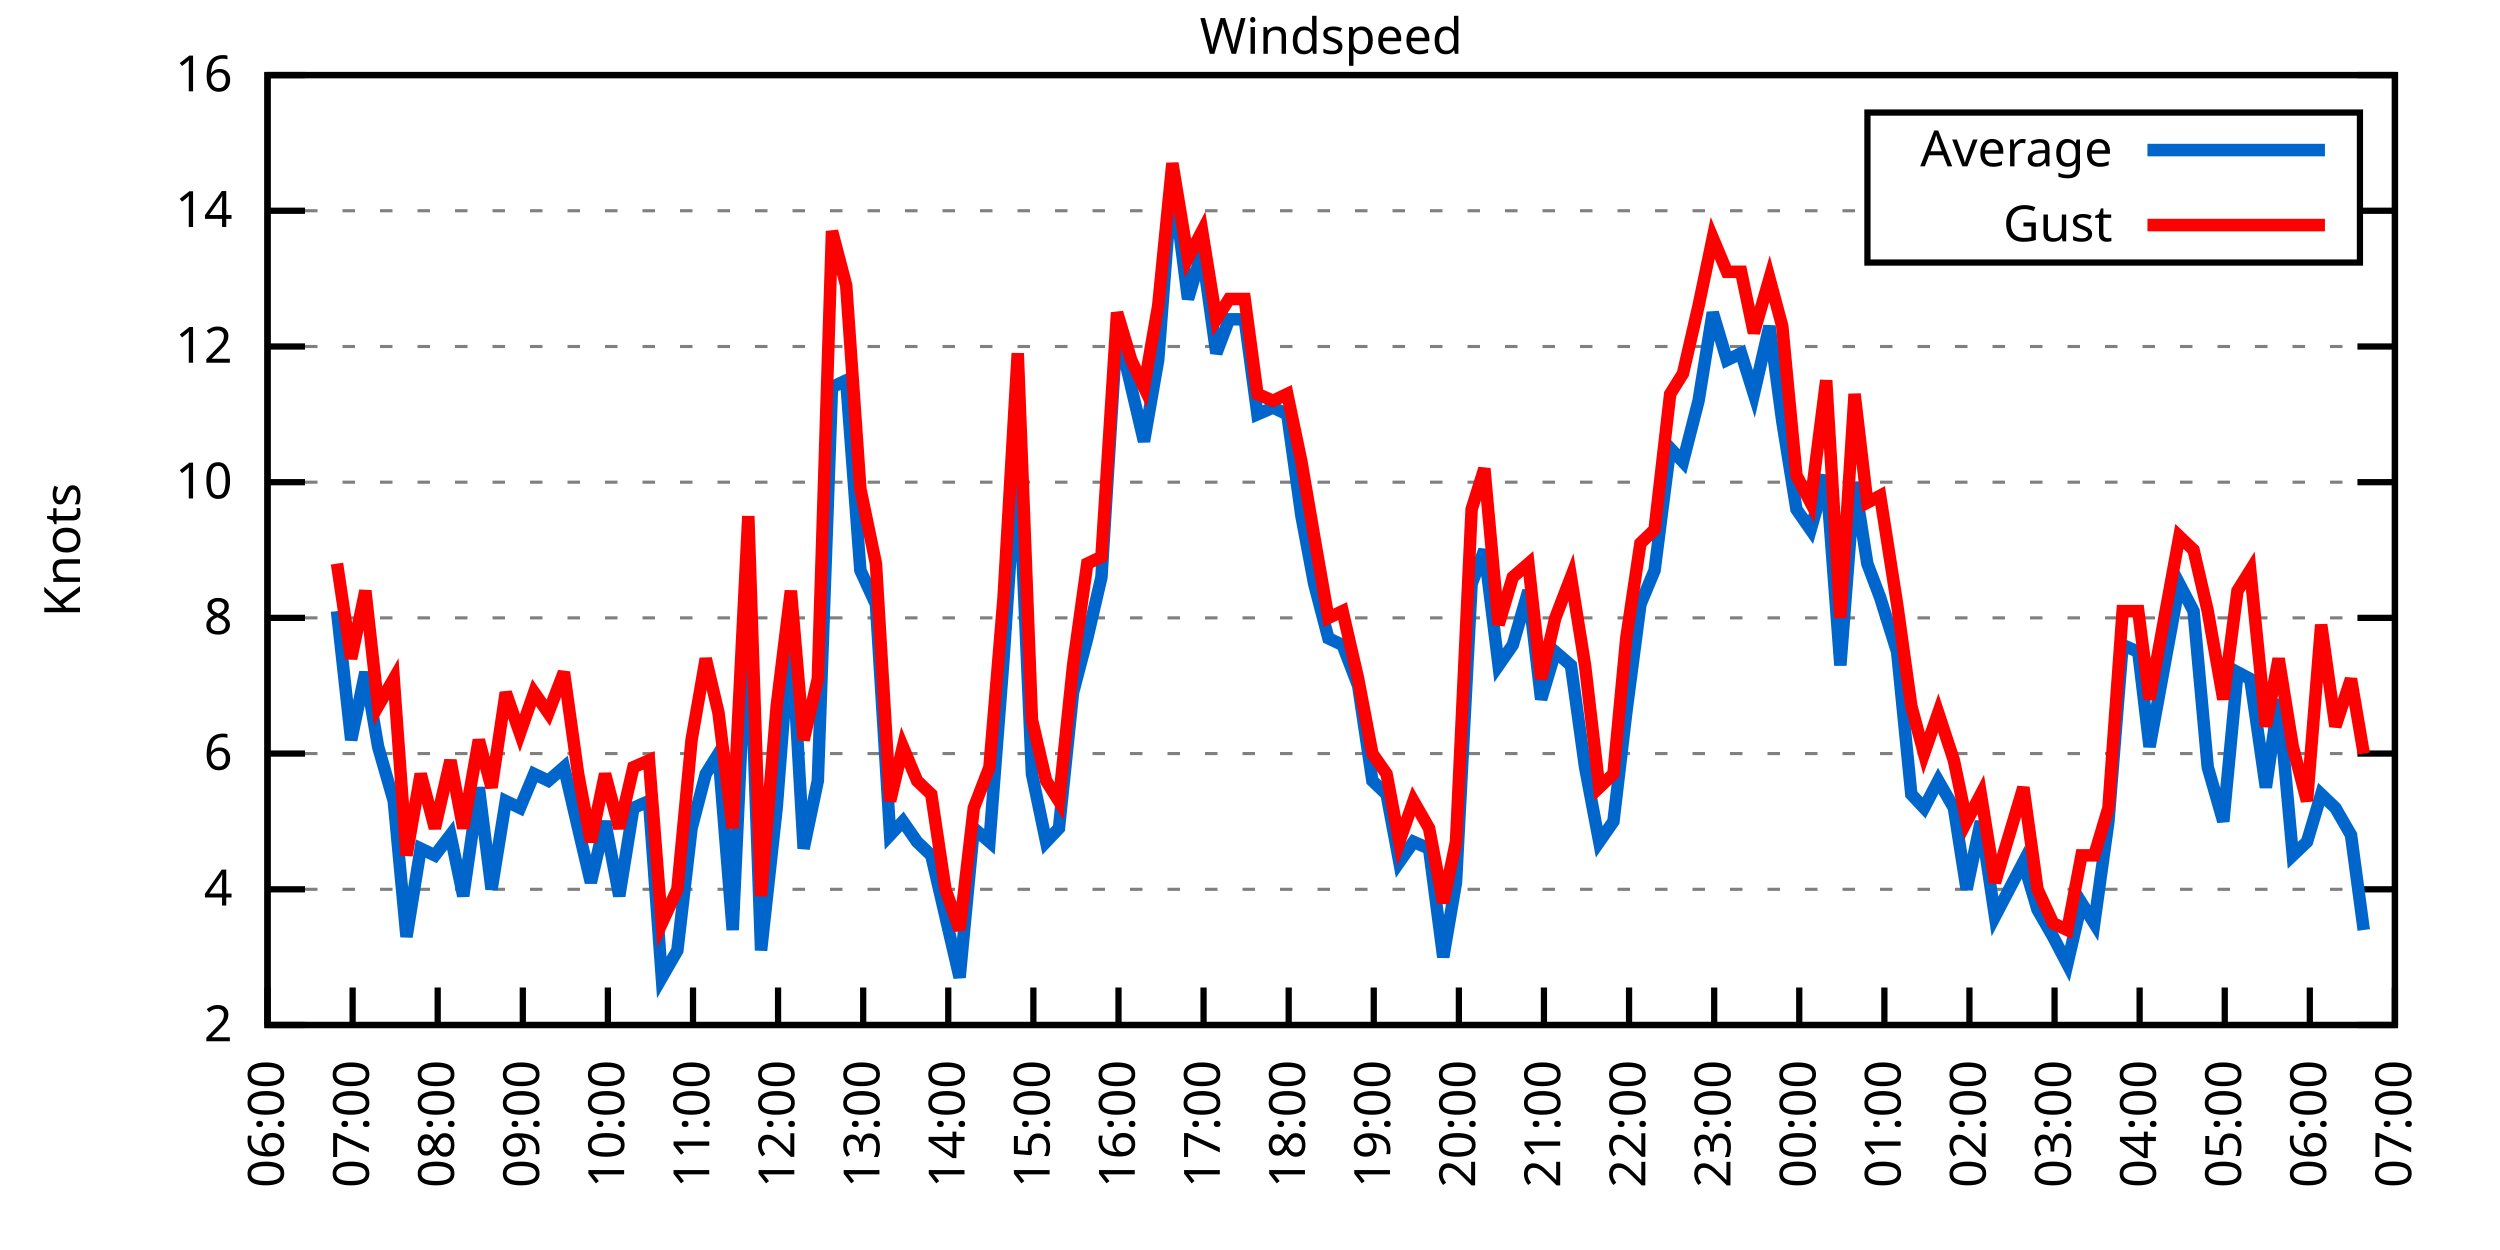
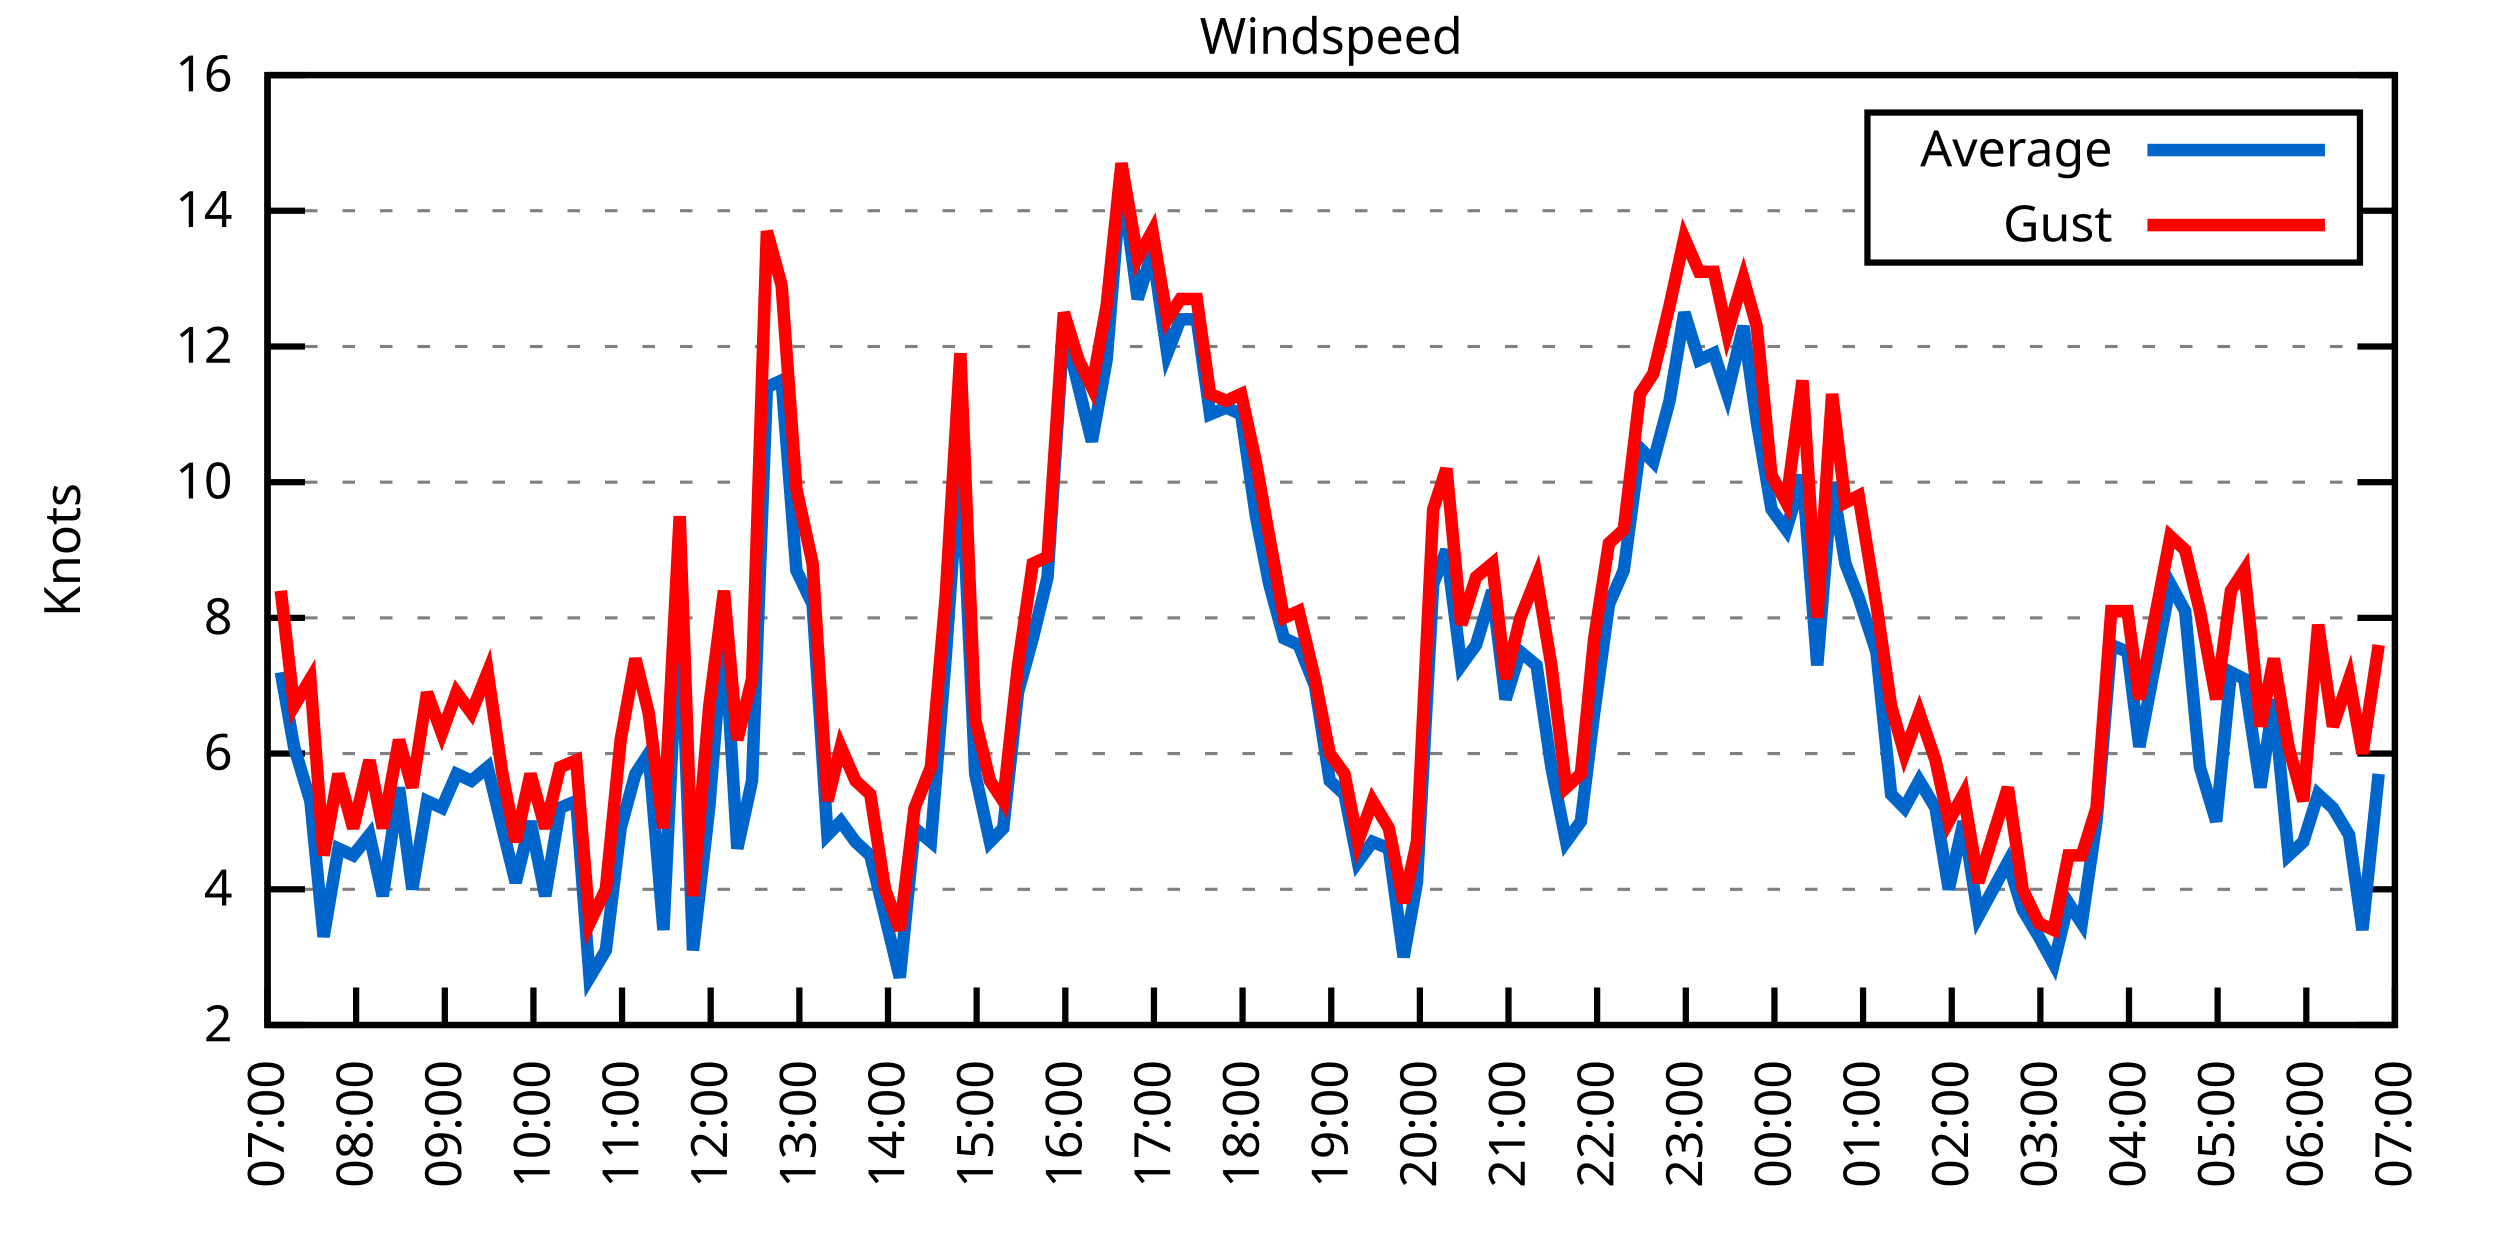
<svg xmlns="http://www.w3.org/2000/svg" xmlns:xlink="http://www.w3.org/1999/xlink" width="400" height="200" viewBox="0 0 400 200">
  <g id="gnuplot_canvas">
    <rect x="0" y="0" width="400" height="200" fill="none" />
    <defs>
      <circle id="gpDot" r="0.5" stroke-width="0.5" stroke="currentColor" />
      <path id="gpPt0" stroke-width="0.333" stroke="currentColor" d="M-1,0 h2 M0,-1 v2" />
      <path id="gpPt1" stroke-width="0.333" stroke="currentColor" d="M-1,-1 L1,1 M1,-1 L-1,1" />
      <path id="gpPt2" stroke-width="0.333" stroke="currentColor" d="M-1,0 L1,0 M0,-1 L0,1 M-1,-1 L1,1 M-1,1 L1,-1" />
      <rect id="gpPt3" stroke-width="0.333" stroke="currentColor" x="-1" y="-1" width="2" height="2" />
      <rect id="gpPt4" stroke-width="0.333" stroke="currentColor" fill="currentColor" x="-1" y="-1" width="2" height="2" />
      <circle id="gpPt5" stroke-width="0.333" stroke="currentColor" cx="0" cy="0" r="1" />
      <use xlink:href="#gpPt5" id="gpPt6" fill="currentColor" stroke="none" />
      <path id="gpPt7" stroke-width="0.333" stroke="currentColor" d="M0,-1.33 L-1.33,0.67 L1.33,0.67 z" />
      <use xlink:href="#gpPt7" id="gpPt8" fill="currentColor" stroke="none" />
      <use xlink:href="#gpPt7" id="gpPt9" stroke="currentColor" transform="rotate(180)" />
      <use xlink:href="#gpPt9" id="gpPt10" fill="currentColor" stroke="none" />
      <use xlink:href="#gpPt3" id="gpPt11" stroke="currentColor" transform="rotate(45)" />
      <use xlink:href="#gpPt11" id="gpPt12" fill="currentColor" stroke="none" />
      <path id="gpPt13" stroke-width="0.333" stroke="currentColor" d="M0,1.330 L1.265,0.411 L0.782,-1.067 L-0.782,-1.076 L-1.265,0.411 z" />
      <use xlink:href="#gpPt13" id="gpPt14" fill="currentColor" stroke="none" />
      <filter id="textbox" filterUnits="objectBoundingBox" x="0" y="0" height="1" width="1">
        <feFlood flood-color="white" flood-opacity="1" result="bgnd" />
        <feComposite in="SourceGraphic" in2="bgnd" operator="atop" />
      </filter>
      <filter id="greybox" filterUnits="objectBoundingBox" x="0" y="0" height="1" width="1">
        <feFlood flood-color="lightgrey" flood-opacity="1" result="grey" />
        <feComposite in="SourceGraphic" in2="grey" operator="atop" />
      </filter>
    </defs>
    <g fill="none" color="white" stroke="currentColor" stroke-width="1.00" stroke-linecap="butt" stroke-linejoin="miter">
</g>
    <g fill="none" color="black" stroke="currentColor" stroke-width="1.00" stroke-linecap="butt" stroke-linejoin="miter">
      <g stroke="none" shape-rendering="crispEdges">
        <polygon fill="rgb(255, 255, 255)" points="42.80,164.00 383.18,164.00 383.18,12.02 42.80,12.02 " />
      </g>
    </g>
    <g fill="none" color="black" stroke="currentColor" stroke-width="1.00" stroke-linecap="butt" stroke-linejoin="miter">
</g>
    <g fill="none" color="black" stroke="black" stroke-width="0.50" stroke-linecap="butt" stroke-linejoin="miter">
</g>
    <g fill="none" color="gray" stroke="currentColor" stroke-width="0.50" stroke-linecap="butt" stroke-linejoin="miter">
      <path stroke="gray" stroke-dasharray="2,4" class="gridline" d="M42.80,164.00 L383.19,164.00  " />
    </g>
    <g fill="none" color="gray" stroke="gray" stroke-width="1.00" stroke-linecap="butt" stroke-linejoin="miter">
</g>
    <g fill="none" color="black" stroke="currentColor" stroke-width="1.00" stroke-linecap="butt" stroke-linejoin="miter">
      <path stroke="black" d="M42.80,164.00 L48.80,164.00 M383.19,164.00 L377.19,164.00  " />
      <g transform="translate(37.20,166.60)" stroke="none" fill="black" font-family="Sans" font-size="8.00" text-anchor="end">
        <text>
          <tspan font-family="Sans"> 2</tspan>
        </text>
      </g>
    </g>
    <g fill="none" color="black" stroke="currentColor" stroke-width="1.00" stroke-linecap="butt" stroke-linejoin="miter">
</g>
    <g fill="none" color="black" stroke="black" stroke-width="0.50" stroke-linecap="butt" stroke-linejoin="miter">
</g>
    <g fill="none" color="gray" stroke="currentColor" stroke-width="0.50" stroke-linecap="butt" stroke-linejoin="miter">
      <path stroke="gray" stroke-dasharray="2,4" class="gridline" d="M42.80,142.29 L383.19,142.29  " />
    </g>
    <g fill="none" color="gray" stroke="gray" stroke-width="1.00" stroke-linecap="butt" stroke-linejoin="miter">
</g>
    <g fill="none" color="black" stroke="currentColor" stroke-width="1.00" stroke-linecap="butt" stroke-linejoin="miter">
      <path stroke="black" d="M42.80,142.29 L48.80,142.29 M383.19,142.29 L377.19,142.29  " />
      <g transform="translate(37.20,144.89)" stroke="none" fill="black" font-family="Sans" font-size="8.00" text-anchor="end">
        <text>
          <tspan font-family="Sans"> 4</tspan>
        </text>
      </g>
    </g>
    <g fill="none" color="black" stroke="currentColor" stroke-width="1.00" stroke-linecap="butt" stroke-linejoin="miter">
</g>
    <g fill="none" color="black" stroke="black" stroke-width="0.50" stroke-linecap="butt" stroke-linejoin="miter">
</g>
    <g fill="none" color="gray" stroke="currentColor" stroke-width="0.50" stroke-linecap="butt" stroke-linejoin="miter">
      <path stroke="gray" stroke-dasharray="2,4" class="gridline" d="M42.80,120.57 L383.19,120.57  " />
    </g>
    <g fill="none" color="gray" stroke="gray" stroke-width="1.00" stroke-linecap="butt" stroke-linejoin="miter">
</g>
    <g fill="none" color="black" stroke="currentColor" stroke-width="1.00" stroke-linecap="butt" stroke-linejoin="miter">
      <path stroke="black" d="M42.80,120.57 L48.80,120.57 M383.19,120.57 L377.19,120.57  " />
      <g transform="translate(37.20,123.17)" stroke="none" fill="black" font-family="Sans" font-size="8.00" text-anchor="end">
        <text>
          <tspan font-family="Sans"> 6</tspan>
        </text>
      </g>
    </g>
    <g fill="none" color="black" stroke="currentColor" stroke-width="1.00" stroke-linecap="butt" stroke-linejoin="miter">
</g>
    <g fill="none" color="black" stroke="black" stroke-width="0.50" stroke-linecap="butt" stroke-linejoin="miter">
</g>
    <g fill="none" color="gray" stroke="currentColor" stroke-width="0.50" stroke-linecap="butt" stroke-linejoin="miter">
      <path stroke="gray" stroke-dasharray="2,4" class="gridline" d="M42.80,98.86 L383.19,98.86  " />
    </g>
    <g fill="none" color="gray" stroke="gray" stroke-width="1.00" stroke-linecap="butt" stroke-linejoin="miter">
</g>
    <g fill="none" color="black" stroke="currentColor" stroke-width="1.00" stroke-linecap="butt" stroke-linejoin="miter">
      <path stroke="black" d="M42.80,98.86 L48.80,98.86 M383.19,98.86 L377.19,98.86  " />
      <g transform="translate(37.20,101.46)" stroke="none" fill="black" font-family="Sans" font-size="8.00" text-anchor="end">
        <text>
          <tspan font-family="Sans"> 8</tspan>
        </text>
      </g>
    </g>
    <g fill="none" color="black" stroke="currentColor" stroke-width="1.00" stroke-linecap="butt" stroke-linejoin="miter">
</g>
    <g fill="none" color="black" stroke="black" stroke-width="0.50" stroke-linecap="butt" stroke-linejoin="miter">
</g>
    <g fill="none" color="gray" stroke="currentColor" stroke-width="0.50" stroke-linecap="butt" stroke-linejoin="miter">
      <path stroke="gray" stroke-dasharray="2,4" class="gridline" d="M42.80,77.15 L383.19,77.15  " />
    </g>
    <g fill="none" color="gray" stroke="gray" stroke-width="1.00" stroke-linecap="butt" stroke-linejoin="miter">
</g>
    <g fill="none" color="black" stroke="currentColor" stroke-width="1.00" stroke-linecap="butt" stroke-linejoin="miter">
      <path stroke="black" d="M42.80,77.15 L48.80,77.15 M383.19,77.15 L377.19,77.15  " />
      <g transform="translate(37.20,79.75)" stroke="none" fill="black" font-family="Sans" font-size="8.00" text-anchor="end">
        <text>
          <tspan font-family="Sans"> 10</tspan>
        </text>
      </g>
    </g>
    <g fill="none" color="black" stroke="currentColor" stroke-width="1.00" stroke-linecap="butt" stroke-linejoin="miter">
</g>
    <g fill="none" color="black" stroke="black" stroke-width="0.50" stroke-linecap="butt" stroke-linejoin="miter">
</g>
    <g fill="none" color="gray" stroke="currentColor" stroke-width="0.50" stroke-linecap="butt" stroke-linejoin="miter">
      <path stroke="gray" stroke-dasharray="2,4" class="gridline" d="M42.80,55.44 L383.19,55.44  " />
    </g>
    <g fill="none" color="gray" stroke="gray" stroke-width="1.00" stroke-linecap="butt" stroke-linejoin="miter">
</g>
    <g fill="none" color="black" stroke="currentColor" stroke-width="1.00" stroke-linecap="butt" stroke-linejoin="miter">
      <path stroke="black" d="M42.80,55.44 L48.80,55.44 M383.19,55.44 L377.19,55.44  " />
      <g transform="translate(37.20,58.04)" stroke="none" fill="black" font-family="Sans" font-size="8.00" text-anchor="end">
        <text>
          <tspan font-family="Sans"> 12</tspan>
        </text>
      </g>
    </g>
    <g fill="none" color="black" stroke="currentColor" stroke-width="1.00" stroke-linecap="butt" stroke-linejoin="miter">
</g>
    <g fill="none" color="black" stroke="black" stroke-width="0.50" stroke-linecap="butt" stroke-linejoin="miter">
</g>
    <g fill="none" color="gray" stroke="currentColor" stroke-width="0.50" stroke-linecap="butt" stroke-linejoin="miter">
      <path stroke="gray" stroke-dasharray="2,4" class="gridline" d="M42.80,33.72 L298.79,33.72 M377.59,33.72 L383.19,33.72  " />
    </g>
    <g fill="none" color="gray" stroke="gray" stroke-width="1.00" stroke-linecap="butt" stroke-linejoin="miter">
</g>
    <g fill="none" color="black" stroke="currentColor" stroke-width="1.00" stroke-linecap="butt" stroke-linejoin="miter">
      <path stroke="black" d="M42.80,33.72 L48.80,33.72 M383.19,33.72 L377.19,33.72  " />
      <g transform="translate(37.20,36.32)" stroke="none" fill="black" font-family="Sans" font-size="8.00" text-anchor="end">
        <text>
          <tspan font-family="Sans"> 14</tspan>
        </text>
      </g>
    </g>
    <g fill="none" color="black" stroke="currentColor" stroke-width="1.00" stroke-linecap="butt" stroke-linejoin="miter">
</g>
    <g fill="none" color="black" stroke="black" stroke-width="0.50" stroke-linecap="butt" stroke-linejoin="miter">
</g>
    <g fill="none" color="gray" stroke="currentColor" stroke-width="0.50" stroke-linecap="butt" stroke-linejoin="miter">
      <path stroke="gray" stroke-dasharray="2,4" class="gridline" d="M42.80,12.01 L383.19,12.01  " />
    </g>
    <g fill="none" color="gray" stroke="gray" stroke-width="1.00" stroke-linecap="butt" stroke-linejoin="miter">
</g>
    <g fill="none" color="black" stroke="currentColor" stroke-width="1.00" stroke-linecap="butt" stroke-linejoin="miter">
      <path stroke="black" d="M42.80,12.01 L48.80,12.01 M383.19,12.01 L377.19,12.01  " />
      <g transform="translate(37.20,14.61)" stroke="none" fill="black" font-family="Sans" font-size="8.00" text-anchor="end">
        <text>
          <tspan font-family="Sans"> 16</tspan>
        </text>
      </g>
    </g>
    <g fill="none" color="black" stroke="currentColor" stroke-width="1.00" stroke-linecap="butt" stroke-linejoin="miter">
      <path stroke="black" d="M42.80,164.00 L42.80,158.00  " />
      <g transform="translate(45.40,169.60) rotate(270.00)" stroke="none" fill="black" font-family="Sans" font-size="8.00" text-anchor="end">
        <text>
-           <tspan font-family="Sans">06:00</tspan>
-         </text>
-       </g>
-     </g>
-     <g fill="none" color="black" stroke="currentColor" stroke-width="1.00" stroke-linecap="butt" stroke-linejoin="miter">
-       <path stroke="black" d="M56.42,164.00 L56.42,158.00  " />
-       <g transform="translate(59.02,169.60) rotate(270.00)" stroke="none" fill="black" font-family="Sans" font-size="8.00" text-anchor="end">
-         <text>
          <tspan font-family="Sans">07:00</tspan>
        </text>
      </g>
    </g>
    <g fill="none" color="black" stroke="currentColor" stroke-width="1.00" stroke-linecap="butt" stroke-linejoin="miter">
-       <path stroke="black" d="M70.03,164.00 L70.03,158.00  " />
-       <g transform="translate(72.63,169.60) rotate(270.00)" stroke="none" fill="black" font-family="Sans" font-size="8.00" text-anchor="end">
+       <path stroke="black" d="M56.98,164.00 L56.98,158.00  " />
+       <g transform="translate(59.58,169.60) rotate(270.00)" stroke="none" fill="black" font-family="Sans" font-size="8.00" text-anchor="end">
        <text>
          <tspan font-family="Sans">08:00</tspan>
        </text>
      </g>
    </g>
    <g fill="none" color="black" stroke="currentColor" stroke-width="1.00" stroke-linecap="butt" stroke-linejoin="miter">
-       <path stroke="black" d="M83.65,164.00 L83.65,158.00  " />
-       <g transform="translate(86.25,169.60) rotate(270.00)" stroke="none" fill="black" font-family="Sans" font-size="8.00" text-anchor="end">
+       <path stroke="black" d="M71.17,164.00 L71.17,158.00  " />
+       <g transform="translate(73.77,169.60) rotate(270.00)" stroke="none" fill="black" font-family="Sans" font-size="8.00" text-anchor="end">
        <text>
          <tspan font-family="Sans">09:00</tspan>
        </text>
      </g>
    </g>
    <g fill="none" color="black" stroke="currentColor" stroke-width="1.00" stroke-linecap="butt" stroke-linejoin="miter">
-       <path stroke="black" d="M97.26,164.00 L97.26,158.00  " />
-       <g transform="translate(99.86,169.60) rotate(270.00)" stroke="none" fill="black" font-family="Sans" font-size="8.00" text-anchor="end">
+       <path stroke="black" d="M85.35,164.00 L85.35,158.00  " />
+       <g transform="translate(87.95,169.60) rotate(270.00)" stroke="none" fill="black" font-family="Sans" font-size="8.00" text-anchor="end">
        <text>
          <tspan font-family="Sans">10:00</tspan>
        </text>
      </g>
    </g>
    <g fill="none" color="black" stroke="currentColor" stroke-width="1.00" stroke-linecap="butt" stroke-linejoin="miter">
-       <path stroke="black" d="M110.88,164.00 L110.88,158.00  " />
-       <g transform="translate(113.48,169.60) rotate(270.00)" stroke="none" fill="black" font-family="Sans" font-size="8.00" text-anchor="end">
+       <path stroke="black" d="M99.53,164.00 L99.53,158.00  " />
+       <g transform="translate(102.13,169.60) rotate(270.00)" stroke="none" fill="black" font-family="Sans" font-size="8.00" text-anchor="end">
        <text>
          <tspan font-family="Sans">11:00</tspan>
        </text>
      </g>
    </g>
    <g fill="none" color="black" stroke="currentColor" stroke-width="1.00" stroke-linecap="butt" stroke-linejoin="miter">
-       <path stroke="black" d="M124.49,164.00 L124.49,158.00  " />
-       <g transform="translate(127.09,169.60) rotate(270.00)" stroke="none" fill="black" font-family="Sans" font-size="8.00" text-anchor="end">
+       <path stroke="black" d="M113.71,164.00 L113.71,158.00  " />
+       <g transform="translate(116.31,169.60) rotate(270.00)" stroke="none" fill="black" font-family="Sans" font-size="8.00" text-anchor="end">
        <text>
          <tspan font-family="Sans">12:00</tspan>
        </text>
      </g>
    </g>
    <g fill="none" color="black" stroke="currentColor" stroke-width="1.00" stroke-linecap="butt" stroke-linejoin="miter">
-       <path stroke="black" d="M138.11,164.00 L138.11,158.00  " />
-       <g transform="translate(140.71,169.60) rotate(270.00)" stroke="none" fill="black" font-family="Sans" font-size="8.00" text-anchor="end">
+       <path stroke="black" d="M127.90,164.00 L127.90,158.00  " />
+       <g transform="translate(130.50,169.60) rotate(270.00)" stroke="none" fill="black" font-family="Sans" font-size="8.00" text-anchor="end">
        <text>
          <tspan font-family="Sans">13:00</tspan>
        </text>
      </g>
    </g>
    <g fill="none" color="black" stroke="currentColor" stroke-width="1.00" stroke-linecap="butt" stroke-linejoin="miter">
-       <path stroke="black" d="M151.72,164.00 L151.72,158.00  " />
-       <g transform="translate(154.32,169.60) rotate(270.00)" stroke="none" fill="black" font-family="Sans" font-size="8.00" text-anchor="end">
+       <path stroke="black" d="M142.08,164.00 L142.08,158.00  " />
+       <g transform="translate(144.68,169.60) rotate(270.00)" stroke="none" fill="black" font-family="Sans" font-size="8.00" text-anchor="end">
        <text>
          <tspan font-family="Sans">14:00</tspan>
        </text>
      </g>
    </g>
    <g fill="none" color="black" stroke="currentColor" stroke-width="1.00" stroke-linecap="butt" stroke-linejoin="miter">
-       <path stroke="black" d="M165.34,164.00 L165.34,158.00  " />
-       <g transform="translate(167.94,169.60) rotate(270.00)" stroke="none" fill="black" font-family="Sans" font-size="8.00" text-anchor="end">
+       <path stroke="black" d="M156.26,164.00 L156.26,158.00  " />
+       <g transform="translate(158.86,169.60) rotate(270.00)" stroke="none" fill="black" font-family="Sans" font-size="8.00" text-anchor="end">
        <text>
          <tspan font-family="Sans">15:00</tspan>
        </text>
      </g>
    </g>
    <g fill="none" color="black" stroke="currentColor" stroke-width="1.00" stroke-linecap="butt" stroke-linejoin="miter">
-       <path stroke="black" d="M178.96,164.00 L178.96,158.00  " />
-       <g transform="translate(181.56,169.60) rotate(270.00)" stroke="none" fill="black" font-family="Sans" font-size="8.00" text-anchor="end">
+       <path stroke="black" d="M170.45,164.00 L170.45,158.00  " />
+       <g transform="translate(173.05,169.60) rotate(270.00)" stroke="none" fill="black" font-family="Sans" font-size="8.00" text-anchor="end">
        <text>
          <tspan font-family="Sans">16:00</tspan>
        </text>
      </g>
    </g>
    <g fill="none" color="black" stroke="currentColor" stroke-width="1.00" stroke-linecap="butt" stroke-linejoin="miter">
-       <path stroke="black" d="M192.57,164.00 L192.57,158.00  " />
-       <g transform="translate(195.17,169.60) rotate(270.00)" stroke="none" fill="black" font-family="Sans" font-size="8.00" text-anchor="end">
+       <path stroke="black" d="M184.63,164.00 L184.63,158.00  " />
+       <g transform="translate(187.23,169.60) rotate(270.00)" stroke="none" fill="black" font-family="Sans" font-size="8.00" text-anchor="end">
        <text>
          <tspan font-family="Sans">17:00</tspan>
        </text>
      </g>
    </g>
    <g fill="none" color="black" stroke="currentColor" stroke-width="1.00" stroke-linecap="butt" stroke-linejoin="miter">
-       <path stroke="black" d="M206.19,164.00 L206.19,158.00  " />
-       <g transform="translate(208.79,169.60) rotate(270.00)" stroke="none" fill="black" font-family="Sans" font-size="8.00" text-anchor="end">
+       <path stroke="black" d="M198.81,164.00 L198.81,158.00  " />
+       <g transform="translate(201.41,169.60) rotate(270.00)" stroke="none" fill="black" font-family="Sans" font-size="8.00" text-anchor="end">
        <text>
          <tspan font-family="Sans">18:00</tspan>
        </text>
      </g>
    </g>
    <g fill="none" color="black" stroke="currentColor" stroke-width="1.00" stroke-linecap="butt" stroke-linejoin="miter">
-       <path stroke="black" d="M219.80,164.00 L219.80,158.00  " />
-       <g transform="translate(222.40,169.60) rotate(270.00)" stroke="none" fill="black" font-family="Sans" font-size="8.00" text-anchor="end">
+       <path stroke="black" d="M213.00,164.00 L213.00,158.00  " />
+       <g transform="translate(215.60,169.60) rotate(270.00)" stroke="none" fill="black" font-family="Sans" font-size="8.00" text-anchor="end">
        <text>
          <tspan font-family="Sans">19:00</tspan>
        </text>
      </g>
    </g>
    <g fill="none" color="black" stroke="currentColor" stroke-width="1.00" stroke-linecap="butt" stroke-linejoin="miter">
-       <path stroke="black" d="M233.42,164.00 L233.42,158.00  " />
-       <g transform="translate(236.02,169.60) rotate(270.00)" stroke="none" fill="black" font-family="Sans" font-size="8.00" text-anchor="end">
+       <path stroke="black" d="M227.18,164.00 L227.18,158.00  " />
+       <g transform="translate(229.78,169.60) rotate(270.00)" stroke="none" fill="black" font-family="Sans" font-size="8.00" text-anchor="end">
        <text>
          <tspan font-family="Sans">20:00</tspan>
        </text>
      </g>
    </g>
    <g fill="none" color="black" stroke="currentColor" stroke-width="1.00" stroke-linecap="butt" stroke-linejoin="miter">
-       <path stroke="black" d="M247.03,164.00 L247.03,158.00  " />
-       <g transform="translate(249.63,169.60) rotate(270.00)" stroke="none" fill="black" font-family="Sans" font-size="8.00" text-anchor="end">
+       <path stroke="black" d="M241.36,164.00 L241.36,158.00  " />
+       <g transform="translate(243.96,169.60) rotate(270.00)" stroke="none" fill="black" font-family="Sans" font-size="8.00" text-anchor="end">
        <text>
          <tspan font-family="Sans">21:00</tspan>
        </text>
      </g>
    </g>
    <g fill="none" color="black" stroke="currentColor" stroke-width="1.00" stroke-linecap="butt" stroke-linejoin="miter">
-       <path stroke="black" d="M260.65,164.00 L260.65,158.00  " />
-       <g transform="translate(263.25,169.60) rotate(270.00)" stroke="none" fill="black" font-family="Sans" font-size="8.00" text-anchor="end">
+       <path stroke="black" d="M255.54,164.00 L255.54,158.00  " />
+       <g transform="translate(258.14,169.60) rotate(270.00)" stroke="none" fill="black" font-family="Sans" font-size="8.00" text-anchor="end">
        <text>
          <tspan font-family="Sans">22:00</tspan>
        </text>
      </g>
    </g>
    <g fill="none" color="black" stroke="currentColor" stroke-width="1.00" stroke-linecap="butt" stroke-linejoin="miter">
-       <path stroke="black" d="M274.27,164.00 L274.27,158.00  " />
-       <g transform="translate(276.87,169.60) rotate(270.00)" stroke="none" fill="black" font-family="Sans" font-size="8.00" text-anchor="end">
+       <path stroke="black" d="M269.73,164.00 L269.73,158.00  " />
+       <g transform="translate(272.33,169.60) rotate(270.00)" stroke="none" fill="black" font-family="Sans" font-size="8.00" text-anchor="end">
        <text>
          <tspan font-family="Sans">23:00</tspan>
        </text>
      </g>
    </g>
    <g fill="none" color="black" stroke="currentColor" stroke-width="1.00" stroke-linecap="butt" stroke-linejoin="miter">
-       <path stroke="black" d="M287.88,164.00 L287.88,158.00  " />
-       <g transform="translate(290.48,169.60) rotate(270.00)" stroke="none" fill="black" font-family="Sans" font-size="8.00" text-anchor="end">
+       <path stroke="black" d="M283.91,164.00 L283.91,158.00  " />
+       <g transform="translate(286.51,169.60) rotate(270.00)" stroke="none" fill="black" font-family="Sans" font-size="8.00" text-anchor="end">
        <text>
          <tspan font-family="Sans">00:00</tspan>
        </text>
      </g>
    </g>
    <g fill="none" color="black" stroke="currentColor" stroke-width="1.00" stroke-linecap="butt" stroke-linejoin="miter">
-       <path stroke="black" d="M301.50,164.00 L301.50,158.00  " />
-       <g transform="translate(304.10,169.60) rotate(270.00)" stroke="none" fill="black" font-family="Sans" font-size="8.00" text-anchor="end">
+       <path stroke="black" d="M298.09,164.00 L298.09,158.00  " />
+       <g transform="translate(300.69,169.60) rotate(270.00)" stroke="none" fill="black" font-family="Sans" font-size="8.00" text-anchor="end">
        <text>
          <tspan font-family="Sans">01:00</tspan>
        </text>
      </g>
    </g>
    <g fill="none" color="black" stroke="currentColor" stroke-width="1.00" stroke-linecap="butt" stroke-linejoin="miter">
-       <path stroke="black" d="M315.11,164.00 L315.11,158.00  " />
-       <g transform="translate(317.71,169.60) rotate(270.00)" stroke="none" fill="black" font-family="Sans" font-size="8.00" text-anchor="end">
+       <path stroke="black" d="M312.28,164.00 L312.28,158.00  " />
+       <g transform="translate(314.88,169.60) rotate(270.00)" stroke="none" fill="black" font-family="Sans" font-size="8.00" text-anchor="end">
        <text>
          <tspan font-family="Sans">02:00</tspan>
        </text>
      </g>
    </g>
    <g fill="none" color="black" stroke="currentColor" stroke-width="1.00" stroke-linecap="butt" stroke-linejoin="miter">
-       <path stroke="black" d="M328.73,164.00 L328.73,158.00  " />
-       <g transform="translate(331.33,169.60) rotate(270.00)" stroke="none" fill="black" font-family="Sans" font-size="8.00" text-anchor="end">
+       <path stroke="black" d="M326.46,164.00 L326.46,158.00  " />
+       <g transform="translate(329.06,169.60) rotate(270.00)" stroke="none" fill="black" font-family="Sans" font-size="8.00" text-anchor="end">
        <text>
          <tspan font-family="Sans">03:00</tspan>
        </text>
      </g>
    </g>
    <g fill="none" color="black" stroke="currentColor" stroke-width="1.00" stroke-linecap="butt" stroke-linejoin="miter">
-       <path stroke="black" d="M342.34,164.00 L342.34,158.00  " />
-       <g transform="translate(344.94,169.60) rotate(270.00)" stroke="none" fill="black" font-family="Sans" font-size="8.00" text-anchor="end">
+       <path stroke="black" d="M340.64,164.00 L340.64,158.00  " />
+       <g transform="translate(343.24,169.60) rotate(270.00)" stroke="none" fill="black" font-family="Sans" font-size="8.00" text-anchor="end">
        <text>
          <tspan font-family="Sans">04:00</tspan>
        </text>
      </g>
    </g>
    <g fill="none" color="black" stroke="currentColor" stroke-width="1.00" stroke-linecap="butt" stroke-linejoin="miter">
-       <path stroke="black" d="M355.96,164.00 L355.96,158.00  " />
-       <g transform="translate(358.56,169.60) rotate(270.00)" stroke="none" fill="black" font-family="Sans" font-size="8.00" text-anchor="end">
+       <path stroke="black" d="M354.82,164.00 L354.82,158.00  " />
+       <g transform="translate(357.42,169.60) rotate(270.00)" stroke="none" fill="black" font-family="Sans" font-size="8.00" text-anchor="end">
        <text>
          <tspan font-family="Sans">05:00</tspan>
        </text>
      </g>
    </g>
    <g fill="none" color="black" stroke="currentColor" stroke-width="1.00" stroke-linecap="butt" stroke-linejoin="miter">
-       <path stroke="black" d="M369.57,164.00 L369.57,158.00  " />
-       <g transform="translate(372.17,169.60) rotate(270.00)" stroke="none" fill="black" font-family="Sans" font-size="8.00" text-anchor="end">
+       <path stroke="black" d="M369.01,164.00 L369.01,158.00  " />
+       <g transform="translate(371.61,169.60) rotate(270.00)" stroke="none" fill="black" font-family="Sans" font-size="8.00" text-anchor="end">
        <text>
          <tspan font-family="Sans">06:00</tspan>
        </text>
      </g>
    </g>
    <g fill="none" color="black" stroke="currentColor" stroke-width="1.00" stroke-linecap="butt" stroke-linejoin="miter">
      <path stroke="black" d="M383.19,164.00 L383.19,158.00  " />
      <g transform="translate(385.79,169.60) rotate(270.00)" stroke="none" fill="black" font-family="Sans" font-size="8.00" text-anchor="end">
        <text>
          <tspan font-family="Sans">07:00</tspan>
        </text>
      </g>
    </g>
    <g fill="none" color="black" stroke="currentColor" stroke-width="1.00" stroke-linecap="butt" stroke-linejoin="miter">
</g>
    <g fill="none" color="black" stroke="currentColor" stroke-width="1.00" stroke-linecap="butt" stroke-linejoin="miter">
      <path stroke="black" d="M42.80,12.01 L42.80,164.00 L383.19,164.00 L383.19,12.01 L42.80,12.01 Z  " />
    </g>
    <g fill="none" color="black" stroke="currentColor" stroke-width="1.00" stroke-linecap="butt" stroke-linejoin="miter">
</g>
    <g fill="none" color="black" stroke="currentColor" stroke-width="1.00" stroke-linecap="butt" stroke-linejoin="miter">
      <path stroke="black" d="M298.79,42.01 L298.79,18.01 L377.59,18.01 L377.59,42.01 L298.79,42.01 Z  " />
    </g>
    <g id="Windspeed_plot_1">
      <g fill="none" color="white" stroke="black" stroke-width="2.00" stroke-linecap="butt" stroke-linejoin="miter">
</g>
      <g fill="none" color="black" stroke="currentColor" stroke-width="2.00" stroke-linecap="butt" stroke-linejoin="miter">
        <g transform="translate(337.99,26.61)" stroke="none" fill="black" font-family="Sans" font-size="8.00" text-anchor="end">
          <text>
            <tspan font-family="Sans">Average</tspan>
          </text>
        </g>
      </g>
      <g fill="none" color="black" stroke="currentColor" stroke-width="2.00" stroke-linecap="butt" stroke-linejoin="miter">
-         <path stroke="rgb(  0, 102, 204)" d="M343.59,24.01 L371.99,24.01 M53.92,97.78 L56.19,118.40 L58.46,107.55 L60.50,119.49 L63.00,128.17 L65.04,149.89   L67.31,135.77 L69.58,136.86 L72.07,133.60 L74.12,143.37 L76.61,126.00 L78.65,142.29 L80.92,128.17 L83.19,129.26   L85.46,123.83 L87.73,124.92 L90.23,122.75 L92.50,132.52 L94.54,141.20 L96.81,131.43 L99.08,143.37 L101.35,129.26   L103.84,128.17 L105.89,156.40 L108.38,152.06 L110.65,132.52 L112.92,123.83 L114.96,120.57 L117.23,148.80 L119.73,94.52   L121.77,152.06 L124.27,129.26 L126.54,99.95 L128.58,135.77 L130.85,124.92 L133.12,61.95 L135.39,60.86 L137.66,91.26   L140.15,96.69 L142.42,133.60 L144.46,131.43 L146.73,134.69 L149.00,136.86 L151.27,146.63 L153.54,156.40 L155.81,132.52   L158.31,134.69 L160.57,105.38 L162.84,71.72 L165.11,123.83 L167.38,134.69 L169.43,132.52 L171.69,110.80 L173.96,102.12   L176.23,92.35 L178.73,52.18 L181.00,61.95 L183.04,70.63 L185.31,57.61 L187.58,28.29 L190.08,47.84 L192.34,40.24   L194.61,56.52 L196.66,51.09 L199.15,51.09 L201.19,66.29 L203.69,65.21 L205.96,66.29 L208.23,82.58 L210.27,93.43   L212.54,102.12 L214.81,103.20 L217.31,109.72 L219.58,124.92 L221.85,127.09 L223.89,137.94 L226.16,134.69 L228.65,135.77   L230.92,153.14 L232.96,141.20 L235.46,93.43 L237.50,88.00 L239.77,106.46 L242.04,103.20 L244.54,94.52 L246.58,111.89   L248.85,104.29 L251.35,106.46 L253.61,122.75 L255.88,134.69 L258.15,131.43 L260.20,114.06 L262.47,96.69 L264.73,91.26   L267.23,71.72 L269.27,73.89 L271.77,64.12 L274.04,50.01 L276.31,57.61 L278.58,56.52 L280.62,63.04 L283.12,52.18   L285.16,67.38 L287.43,81.49 L289.70,84.75 L292.19,76.06 L294.46,106.46 L296.73,77.15 L298.77,90.18 L300.82,95.60   L303.54,104.29 L305.81,127.09 L307.85,129.26 L310.12,124.92 L312.62,129.26 L314.66,142.29 L316.93,131.43 L319.20,146.63   L323.74,137.94 L326.00,145.54 L328.50,149.89 L330.77,154.23 L333.04,144.46 L335.08,147.72 L337.35,131.43 L339.62,103.20   L342.12,104.29 L343.93,119.49 L348.70,93.43 L350.97,97.78 L353.24,122.75 L355.73,131.43 L358.00,107.55 L360.04,108.63   L362.54,126.00 L364.58,111.89 L366.85,136.86 L369.12,134.69 L371.39,127.09 L373.66,129.26 L376.16,133.60 L378.20,148.80    " />
+         <path stroke="rgb(  0, 102, 204)" d="M343.59,24.01 L371.99,24.01 M44.93,107.55 L47.05,119.49 L49.66,128.17 L51.78,149.89 L54.15,135.77 L56.51,136.86   L59.11,133.60 L61.24,143.37 L63.84,126.00 L65.97,142.29 L68.33,128.17 L70.69,129.26 L73.06,123.83 L75.42,124.92   L78.02,122.75 L80.38,132.52 L82.51,141.20 L84.88,131.43 L87.24,143.37 L89.60,129.26 L92.20,128.17 L94.33,156.40   L96.93,152.06 L99.30,132.52 L101.66,123.83 L103.79,120.57 L106.15,148.80 L108.75,94.52 L110.88,152.06 L113.48,129.26   L115.84,99.95 L117.97,135.77 L120.33,124.92 L122.70,61.95 L125.06,60.86 L127.42,91.26 L130.02,96.69 L132.39,133.60   L134.52,131.43 L136.88,134.69 L139.24,136.86 L141.61,146.63 L143.97,156.40 L146.34,132.52 L148.94,134.69 L151.30,105.38   L153.66,71.72 L156.03,123.83 L158.39,134.69 L160.52,132.52 L162.88,110.80 L165.25,102.12 L167.61,92.35 L170.21,52.18   L172.57,61.95 L174.70,70.63 L177.06,57.61 L179.43,28.29 L182.03,47.84 L184.39,40.24 L186.76,56.52 L188.88,51.09   L191.48,51.09 L193.61,66.29 L196.21,65.21 L198.58,66.29 L200.94,82.58 L203.07,93.43 L205.43,102.12 L207.79,103.20   L210.39,109.72 L212.76,124.92 L215.12,127.09 L217.25,137.94 L219.61,134.69 L222.21,135.77 L224.58,153.14 L226.71,141.20   L229.31,93.43 L231.43,88.00 L233.80,106.46 L236.16,103.20 L238.76,94.52 L240.89,111.89 L243.25,104.29 L245.85,106.46   L248.22,122.75 L250.58,134.69 L252.94,131.43 L255.07,114.06 L257.43,96.69 L259.80,91.26 L262.40,71.72 L264.53,73.89   L267.13,64.12 L269.49,50.01 L271.85,57.61 L274.22,56.52 L276.35,63.04 L278.95,52.18 L281.07,67.38 L283.44,81.49   L285.80,84.75 L288.40,76.06 L290.76,106.46 L293.13,77.15 L295.26,90.18 L297.38,95.60 L300.22,104.29 L302.58,127.09   L304.71,129.26 L307.08,124.92 L309.68,129.26 L311.80,142.29 L314.17,131.43 L316.53,146.63 L321.26,137.94 L323.62,145.54   L326.22,149.89 L328.59,154.23 L330.95,144.46 L333.08,147.72 L335.44,131.43 L337.80,103.20 L340.40,104.29 L342.30,119.49   L347.26,93.43 L349.62,97.78 L351.99,122.75 L354.59,131.43 L356.95,107.55 L359.08,108.63 L361.68,126.00 L363.81,111.89   L366.17,136.86 L368.53,134.69 L370.90,127.09 L373.26,129.26 L375.86,133.60 L377.99,148.80 L380.59,123.83  " />
      </g>
    </g>
    <g id="Windspeed_plot_2">
      <g fill="none" color="black" stroke="currentColor" stroke-width="2.00" stroke-linecap="butt" stroke-linejoin="miter">
        <g transform="translate(337.99,38.61)" stroke="none" fill="black" font-family="Sans" font-size="8.00" text-anchor="end">
          <text>
            <tspan font-family="Sans">Gust</tspan>
          </text>
        </g>
      </g>
      <g fill="none" color="black" stroke="currentColor" stroke-width="2.00" stroke-linecap="butt" stroke-linejoin="miter">
-         <path stroke="rgb(255,   0,   0)" d="M343.59,36.01 L371.99,36.01 M53.92,90.18 L56.19,105.38 L58.46,94.52 L60.50,112.97 L63.00,108.63 L65.04,136.86   L67.31,123.83 L69.58,132.52 L72.07,121.66 L74.12,132.52 L76.61,118.40 L78.65,126.00 L80.92,110.80 L83.19,117.32   L85.46,110.80 L87.73,114.06 L90.23,107.55 L92.50,123.83 L94.54,134.69 L96.81,123.83 L99.08,132.52 L101.35,122.75   L103.84,121.66 L105.89,147.72 L108.38,142.29 L110.65,118.40 L112.92,105.38 L114.96,114.06 L117.23,132.52 L119.73,82.58   L121.77,143.37 L124.27,112.97 L126.54,94.52 L128.58,118.40 L130.85,108.63 L133.12,36.98 L135.39,45.66 L137.66,78.23   L140.15,90.18 L142.42,128.17 L144.46,119.49 L146.73,124.92 L149.00,127.09 L151.27,142.29 L153.54,148.80 L155.81,129.26   L158.31,122.75 L160.57,95.60 L162.84,56.52 L165.11,115.15 L167.38,124.92 L169.43,128.17 L171.69,106.46 L173.96,90.18   L176.23,89.09 L178.73,50.01 L181.00,57.61 L183.04,61.95 L185.31,48.92 L187.58,26.12 L190.08,41.32 L192.34,36.98   L194.61,51.09 L196.66,47.84 L199.15,47.84 L201.19,63.04 L203.69,64.12 L205.96,63.04 L208.23,73.89 L210.27,85.83   L212.54,98.86 L214.81,97.78 L217.31,108.63 L219.58,120.57 L221.85,123.83 L223.89,134.69 L226.16,128.17 L228.65,132.52   L230.92,144.46 L232.96,134.69 L235.46,81.49 L237.50,74.98 L239.77,99.95 L242.04,92.35 L244.54,90.18 L246.58,108.63   L248.85,98.86 L251.35,92.35 L253.61,106.46 L255.88,126.00 L258.15,123.83 L260.20,102.12 L262.47,86.92 L264.73,84.75   L267.23,63.04 L269.27,59.78 L271.77,48.92 L274.04,38.07 L276.31,43.49 L278.58,43.49 L280.62,53.26 L283.12,44.58   L285.16,52.18 L287.43,76.06 L289.70,80.41 L292.19,60.86 L294.46,98.86 L296.73,63.04 L298.77,80.41 L300.82,79.32   L303.54,96.69 L305.81,112.97 L307.85,120.57 L310.12,114.06 L312.62,121.66 L314.66,131.43 L316.93,127.09 L319.20,141.20   L323.74,126.00 L326.00,142.29 L328.50,147.72 L330.77,148.80 L333.04,136.86 L335.08,136.86 L337.35,129.26 L339.62,97.78   L342.12,97.78 L343.93,111.89 L348.70,85.83 L350.97,88.00 L353.24,97.78 L355.73,111.89 L358.00,94.52 L360.04,91.26   L362.54,116.23 L364.58,105.38 L366.85,119.49 L369.12,128.17 L371.39,99.95 L373.66,116.23 L376.16,108.63 L378.20,120.57    " />
+         <path stroke="rgb(255,   0,   0)" d="M343.59,36.01 L371.99,36.01 M44.93,94.52 L47.05,112.97 L49.66,108.63 L51.78,136.86 L54.15,123.83 L56.51,132.52   L59.11,121.66 L61.24,132.52 L63.84,118.40 L65.97,126.00 L68.33,110.80 L70.69,117.32 L73.06,110.80 L75.42,114.06   L78.02,107.55 L80.38,123.83 L82.51,134.69 L84.88,123.83 L87.24,132.52 L89.60,122.75 L92.20,121.66 L94.33,147.72   L96.93,142.29 L99.30,118.40 L101.66,105.38 L103.79,114.06 L106.15,132.52 L108.75,82.58 L110.88,143.37 L113.48,112.97   L115.84,94.52 L117.97,118.40 L120.33,108.63 L122.70,36.98 L125.06,45.66 L127.42,78.23 L130.02,90.18 L132.39,128.17   L134.52,119.49 L136.88,124.92 L139.24,127.09 L141.61,142.29 L143.97,148.80 L146.34,129.26 L148.94,122.75 L151.30,95.60   L153.66,56.52 L156.03,115.15 L158.39,124.92 L160.52,128.17 L162.88,106.46 L165.25,90.18 L167.61,89.09 L170.21,50.01   L172.57,57.61 L174.70,61.95 L177.06,48.92 L179.43,26.12 L182.03,41.32 L184.39,36.98 L186.76,51.09 L188.88,47.84   L191.48,47.84 L193.61,63.04 L196.21,64.12 L198.58,63.04 L200.94,73.89 L203.07,85.83 L205.43,98.86 L207.79,97.78   L210.39,108.63 L212.76,120.57 L215.12,123.83 L217.25,134.69 L219.61,128.17 L222.21,132.52 L224.58,144.46 L226.71,134.69   L229.31,81.49 L231.43,74.98 L233.80,99.95 L236.16,92.35 L238.76,90.18 L240.89,108.63 L243.25,98.86 L245.85,92.35   L248.22,106.46 L250.58,126.00 L252.94,123.83 L255.07,102.12 L257.43,86.92 L259.80,84.75 L262.40,63.04 L264.53,59.78   L267.13,48.92 L269.49,38.07 L271.85,43.49 L274.22,43.49 L276.35,53.26 L278.95,44.58 L281.07,52.18 L283.44,76.06   L285.80,80.41 L288.40,60.86 L290.76,98.86 L293.13,63.04 L295.26,80.41 L297.38,79.32 L300.22,96.69 L302.58,112.97   L304.71,120.57 L307.08,114.06 L309.68,121.66 L311.80,131.43 L314.17,127.09 L316.53,141.20 L321.26,126.00 L323.62,142.29   L326.22,147.72 L328.59,148.80 L330.95,136.86 L333.08,136.86 L335.44,129.26 L337.80,97.78 L340.40,97.78 L342.30,111.89   L347.26,85.83 L349.62,88.00 L351.99,97.78 L354.59,111.89 L356.95,94.52 L359.08,91.26 L361.68,116.23 L363.81,105.38   L366.17,119.49 L368.53,128.17 L370.90,99.95 L373.26,116.23 L375.86,108.63 L377.99,120.57 L380.59,103.20  " />
      </g>
    </g>
    <g fill="none" color="black" stroke="currentColor" stroke-width="2.00" stroke-linecap="butt" stroke-linejoin="miter">
</g>
    <g fill="none" color="black" stroke="black" stroke-width="1.00" stroke-linecap="butt" stroke-linejoin="miter">
</g>
    <g fill="none" color="black" stroke="currentColor" stroke-width="1.00" stroke-linecap="butt" stroke-linejoin="miter">
      <path stroke="black" d="M42.80,12.01 L42.80,164.00 L383.19,164.00 L383.19,12.01 L42.80,12.01 Z  " />
      <g transform="translate(12.80,88.01) rotate(270.00)" stroke="none" fill="black" font-family="Sans" font-size="8.00" text-anchor="middle">
        <text>
          <tspan font-family="Sans">Knots</tspan>
        </text>
      </g>
    </g>
    <g fill="none" color="black" stroke="currentColor" stroke-width="1.00" stroke-linecap="butt" stroke-linejoin="miter">
</g>
    <g fill="none" color="black" stroke="currentColor" stroke-width="1.00" stroke-linecap="butt" stroke-linejoin="miter">
      <g transform="translate(212.99,8.61)" stroke="none" fill="black" font-family="Sans" font-size="8.00" text-anchor="middle">
        <text>
          <tspan font-family="Sans">Windspeed</tspan>
        </text>
      </g>
    </g>
    <g fill="none" color="black" stroke="currentColor" stroke-width="1.00" stroke-linecap="butt" stroke-linejoin="miter">
</g>
  </g>
</svg>
